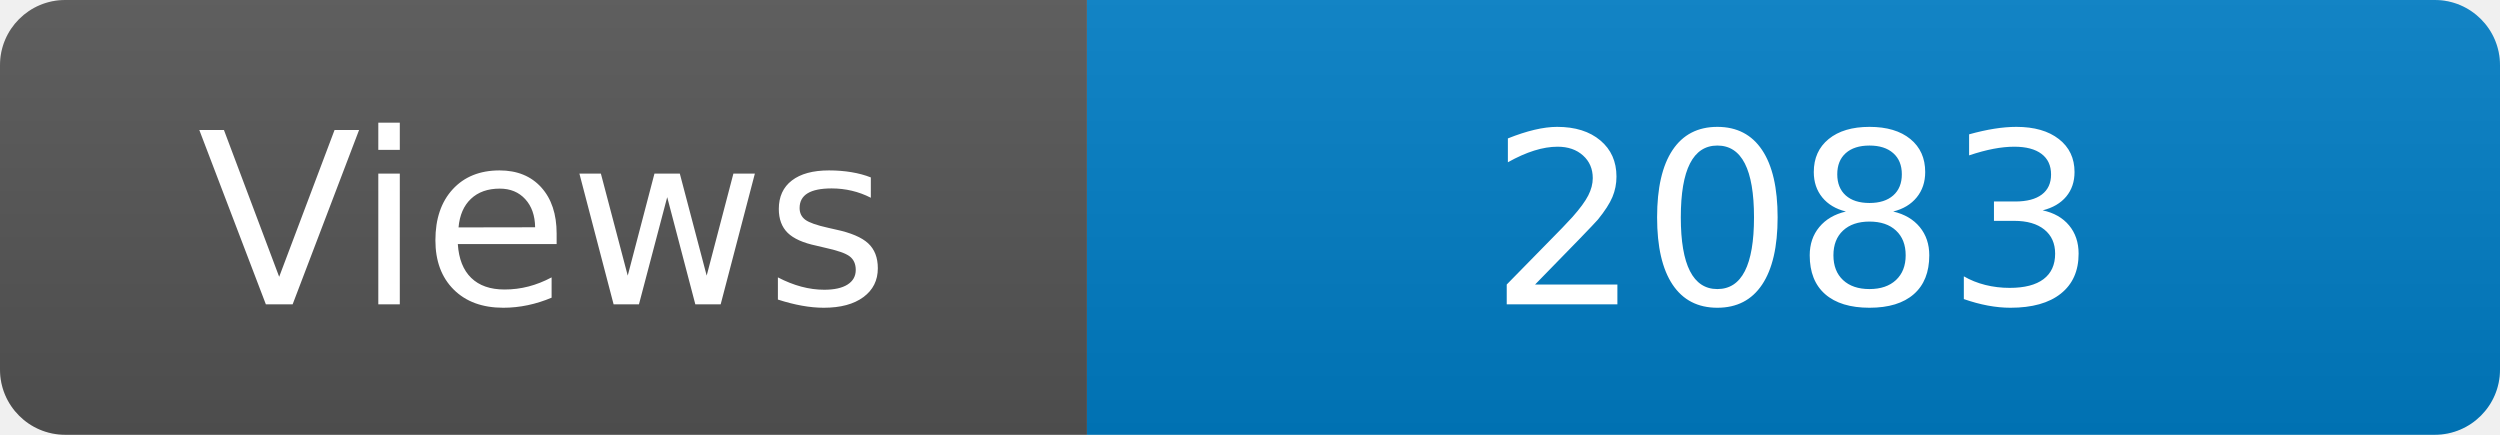
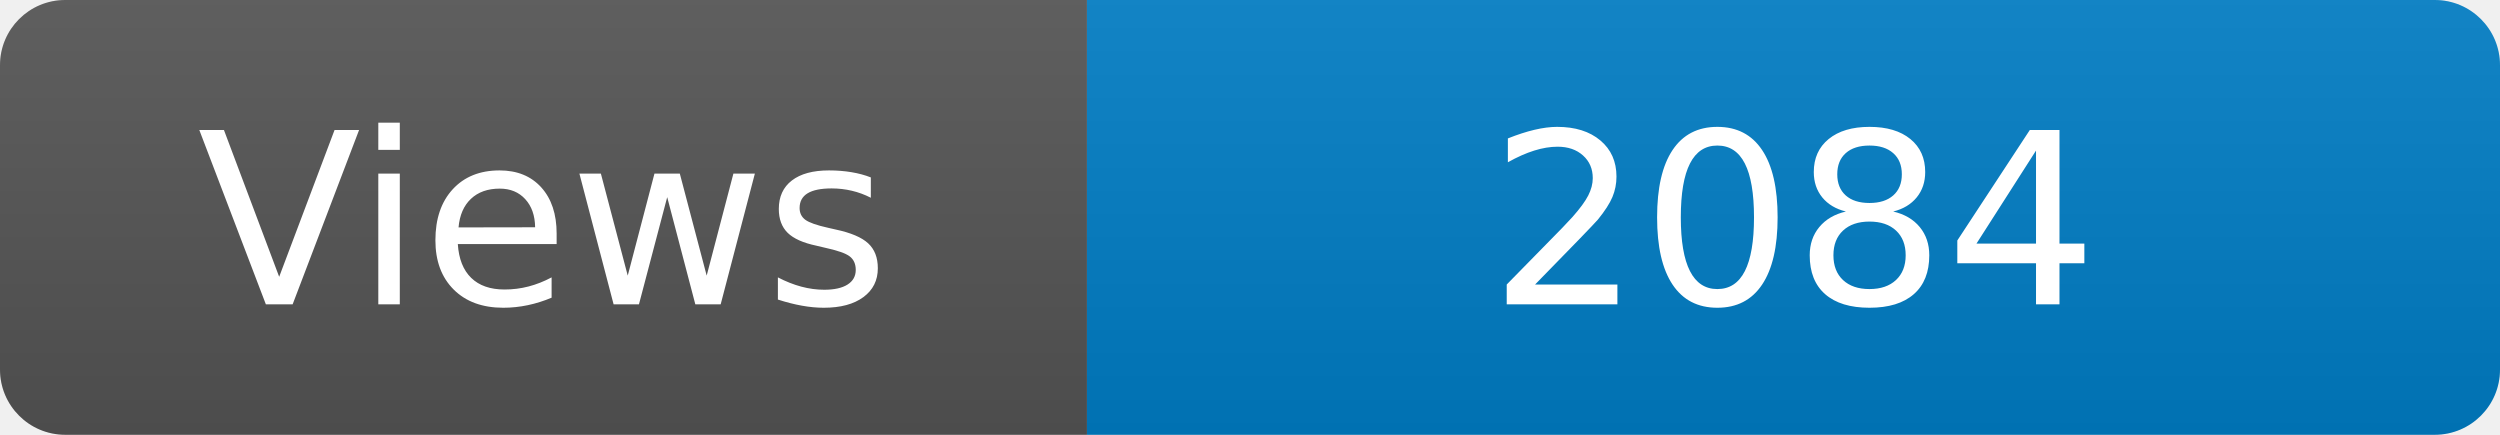
<svg xmlns="http://www.w3.org/2000/svg" width="115" height="20" role="img" aria-label="Maintained?: yes">
  <linearGradient id="s" x2="0" y2="100%">
    <stop offset="0" stop-color="#bbb" stop-opacity=".1" />
    <stop offset="1" stop-opacity=".1" />
  </linearGradient>
  <clipPath id="r">
    <rect width="115" height="20" rx="3" fill="#fff" />
  </clipPath>
  <g clip-path="url(#r)">
    <rect width="50" height="20" fill="#555" />
    <rect x="50" width="160" height="20" fill="#007ec6" />
    <rect width="115" height="20" fill="url(#s)" />
  </g>
  <g fill="#fff" text-anchor="middle" font-family="Verdana,Geneva,DejaVu Sans,sans-serif" font-size="110">
    <text x="250" y="140" transform="scale(.1)" fill="#fff">Views</text>
-     <text x="825" y="140" transform="scale(.1)" fill="#fff">2083</text>
+     <text x="825" y="140" transform="scale(.1)" fill="#fff">2084</text>
  </g>
</svg>
